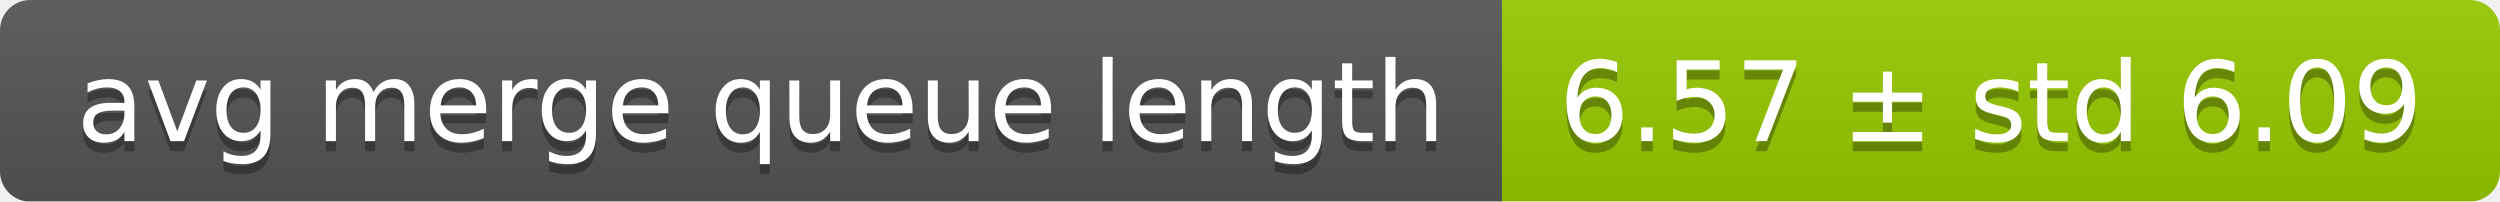
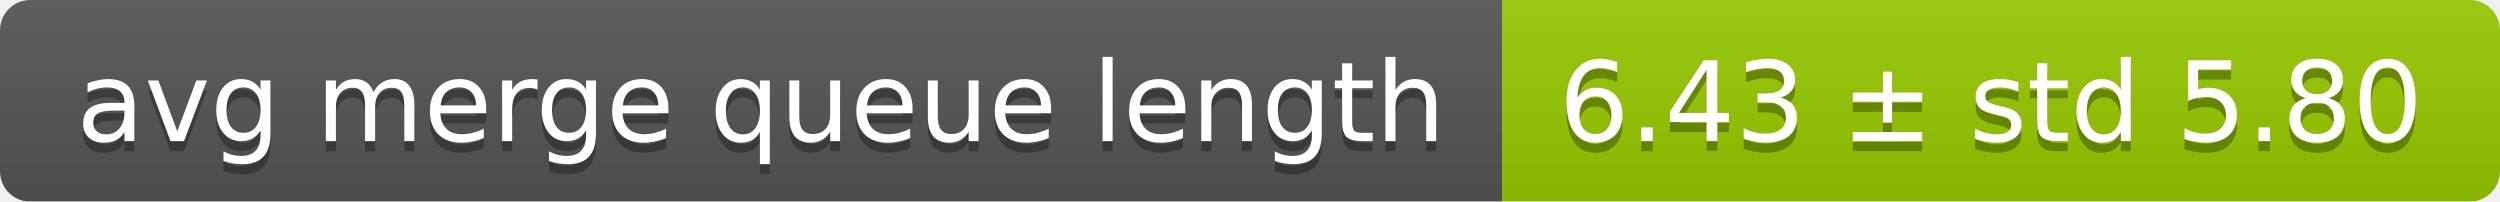
<svg xmlns="http://www.w3.org/2000/svg" width="248" height="20">
  <linearGradient id="smooth" x2="0" y2="100%">
    <stop offset="0" stop-color="#bbb" stop-opacity=".1" />
    <stop offset="1" stop-opacity=".1" />
  </linearGradient>
  <mask id="round">
    <rect width="248" height="20" rx="3" fill="#fff" />
  </mask>
  <g mask="url(#round)">
    <rect width="149" height="20" fill="#555" />
    <rect x="149" width="99" height="20" fill="#97ca00" />
    <rect width="248" height="20" fill="url(#smooth)" />
  </g>
  <g fill="#fff" text-anchor="middle" font-family="DejaVu Sans,Verdana,Geneva,sans-serif" font-size="11">
    <text x="75.5" y="15" fill="#010101" fill-opacity=".3">avg merge queue length</text>
    <text x="75.5" y="14">avg merge queue length</text>
-     <text x="197.5" y="15" fill="#010101" fill-opacity=".3">6.57 ± std 6.09</text>
-     <text x="197.5" y="14">6.57 ± std 6.09</text>
+     <text x="197.5" y="15" fill="#010101" fill-opacity=".3">6.43 ± std 5.80</text>
+     <text x="197.5" y="14">6.43 ± std 5.80</text>
  </g>
</svg>
